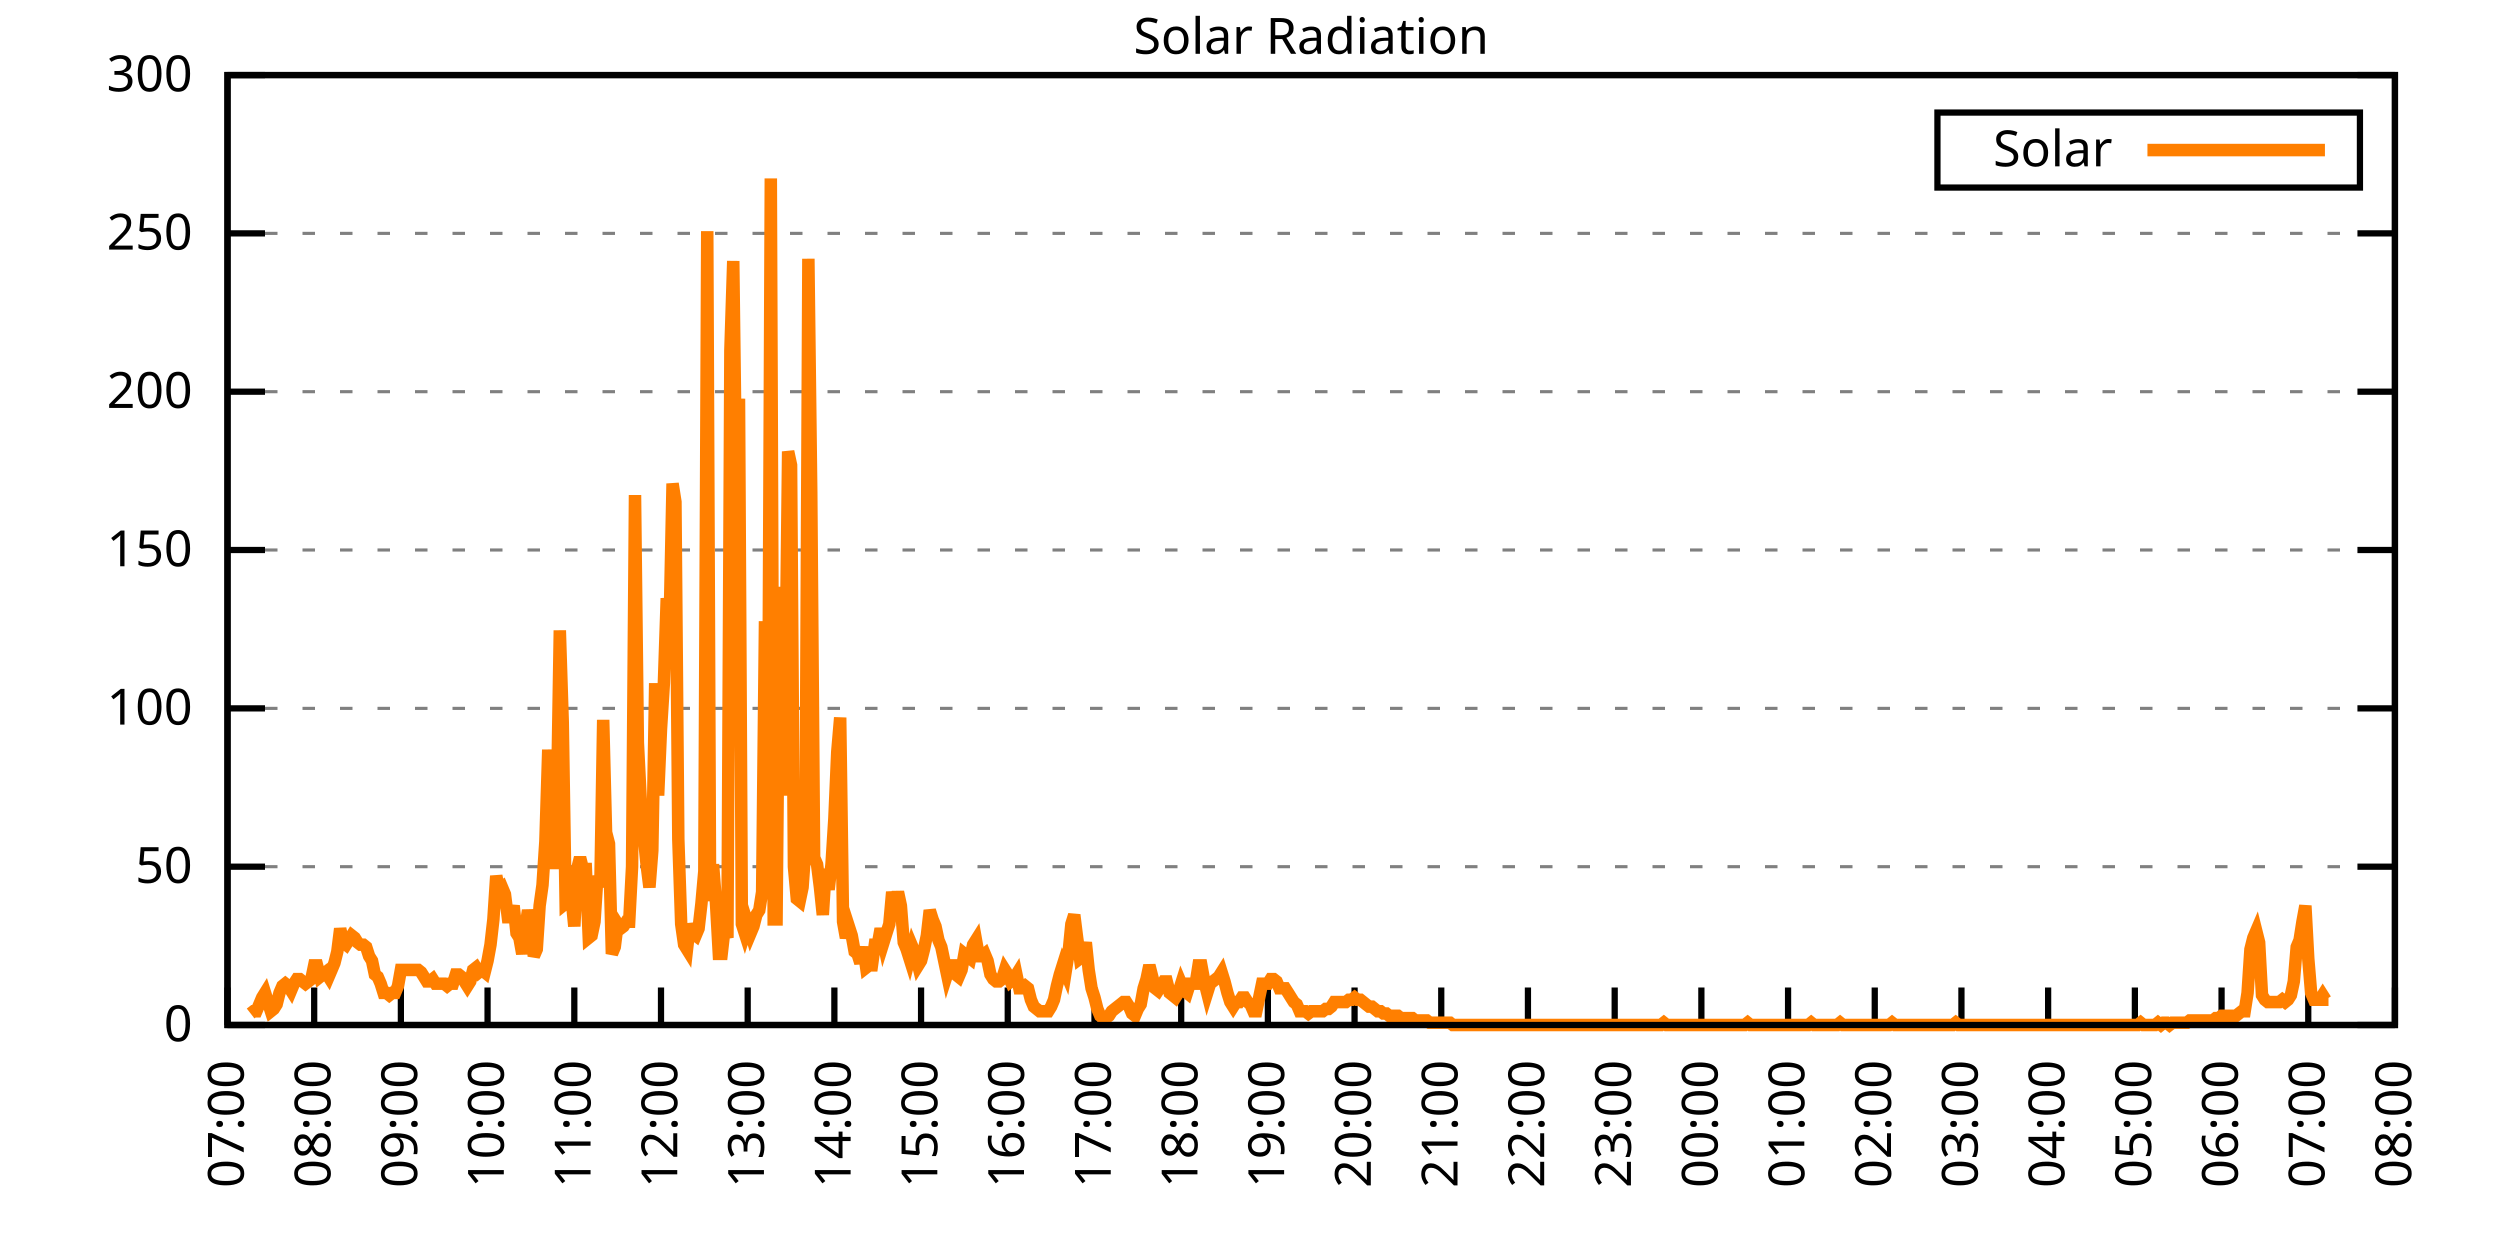
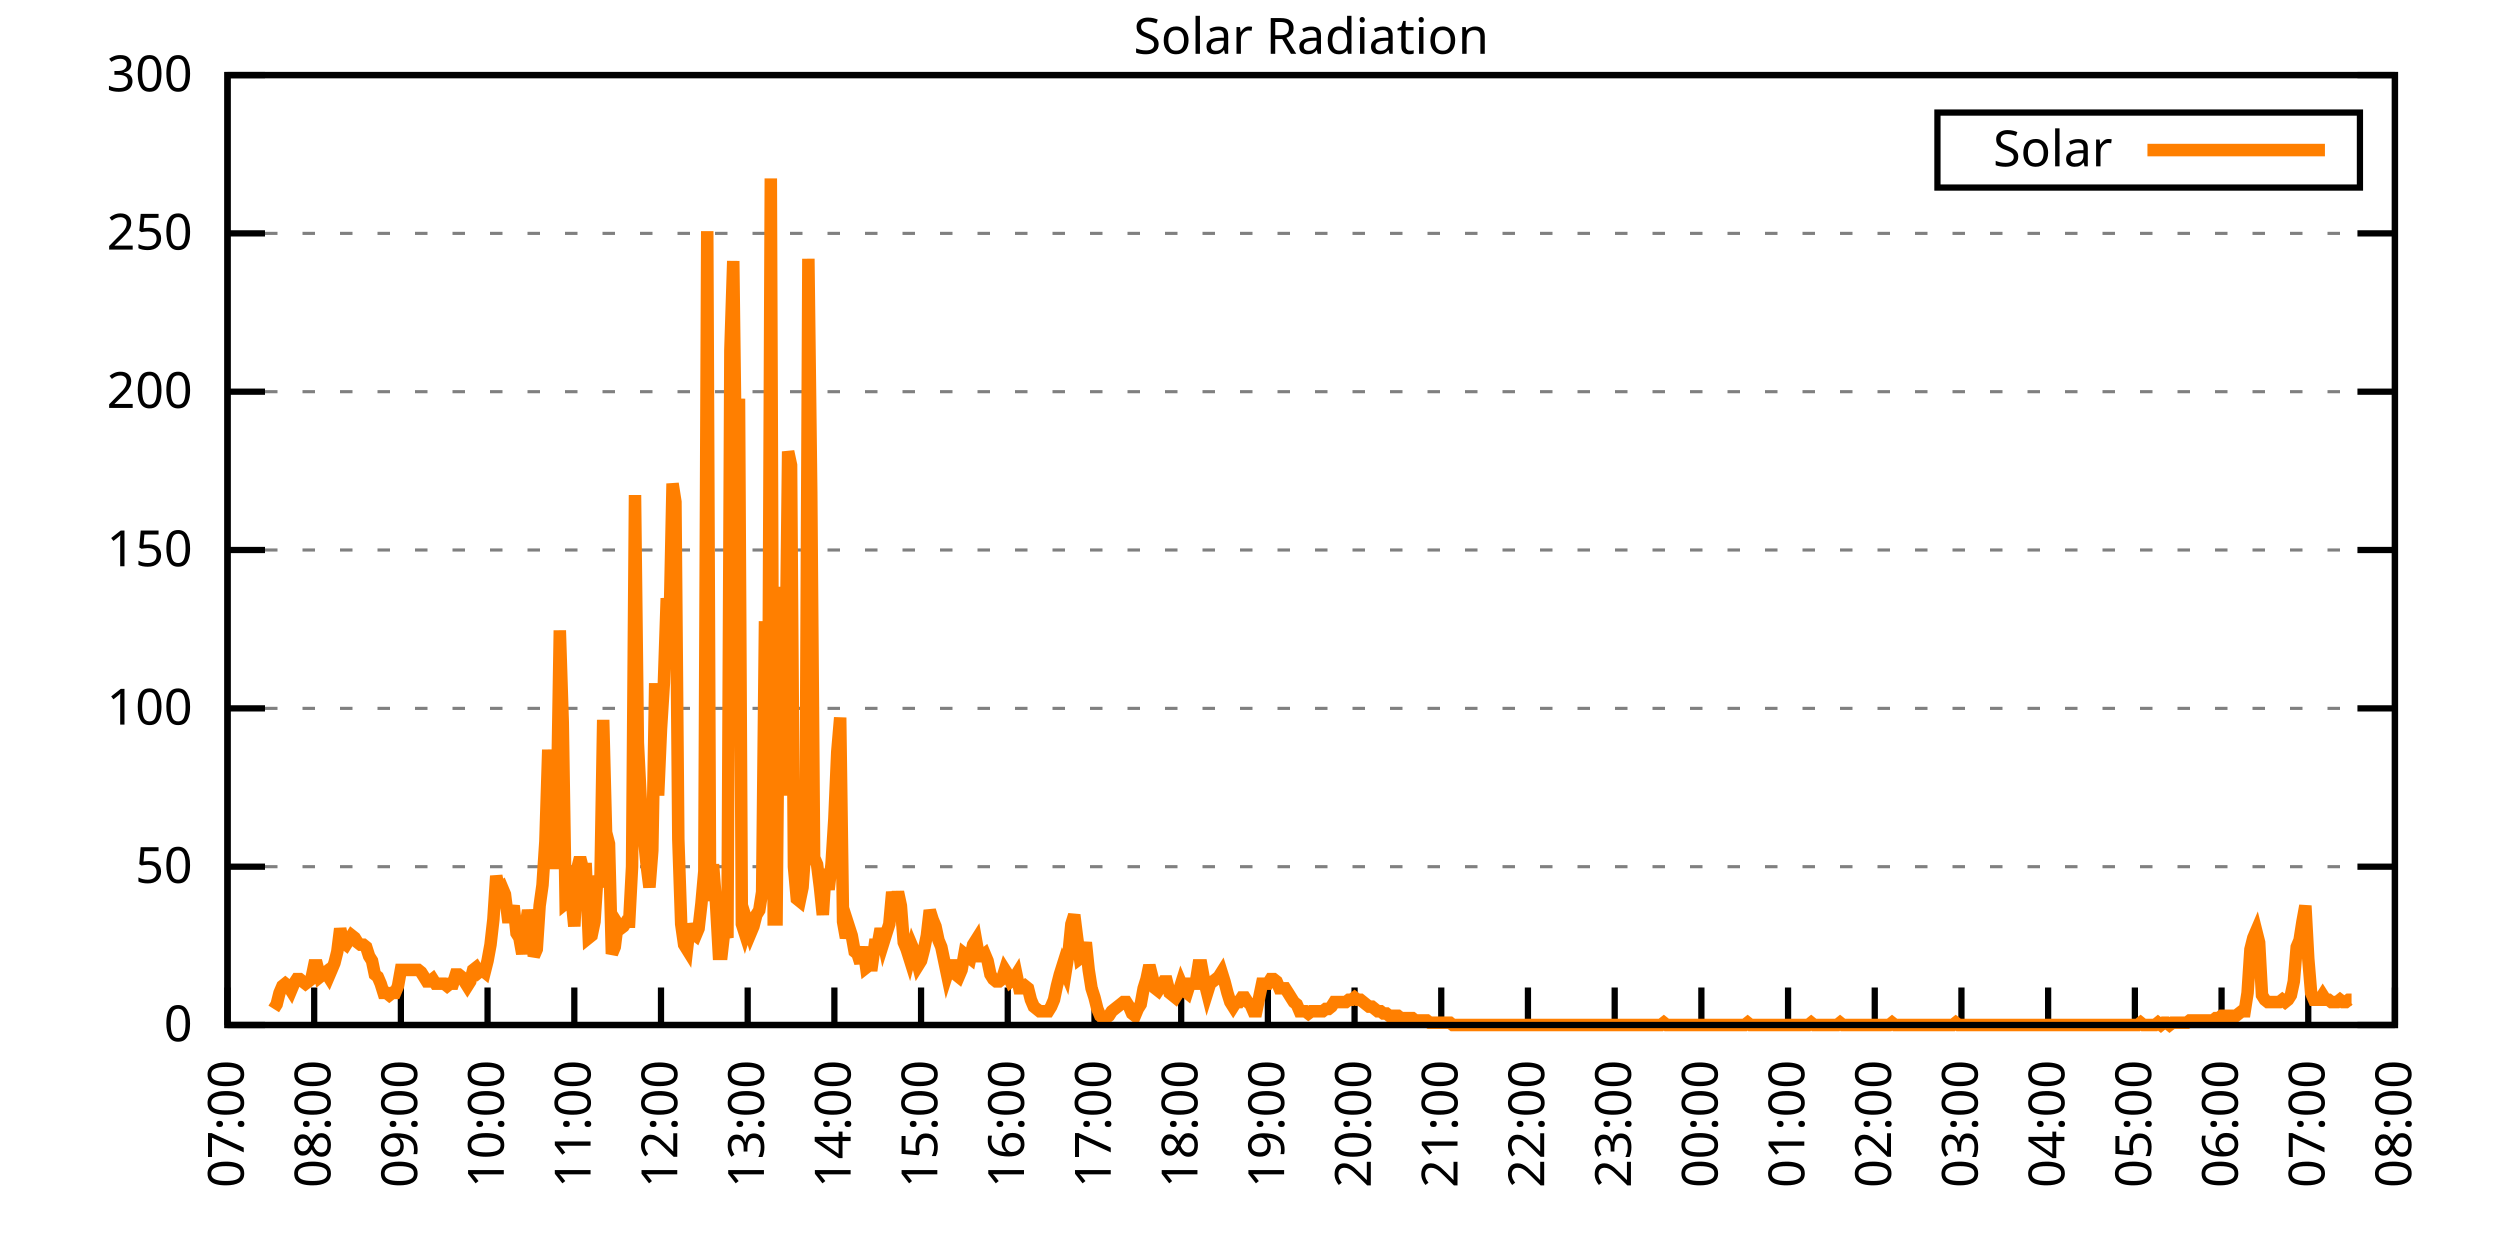
<svg xmlns="http://www.w3.org/2000/svg" xmlns:xlink="http://www.w3.org/1999/xlink" width="400" height="200" viewBox="0 0 400 200">
  <g id="gnuplot_canvas">
    <rect x="0" y="0" width="400" height="200" fill="none" />
    <defs>
      <circle id="gpDot" r="0.5" stroke-width="0.5" stroke="currentColor" />
      <path id="gpPt0" stroke-width="0.333" stroke="currentColor" d="M-1,0 h2 M0,-1 v2" />
      <path id="gpPt1" stroke-width="0.333" stroke="currentColor" d="M-1,-1 L1,1 M1,-1 L-1,1" />
      <path id="gpPt2" stroke-width="0.333" stroke="currentColor" d="M-1,0 L1,0 M0,-1 L0,1 M-1,-1 L1,1 M-1,1 L1,-1" />
      <rect id="gpPt3" stroke-width="0.333" stroke="currentColor" x="-1" y="-1" width="2" height="2" />
      <rect id="gpPt4" stroke-width="0.333" stroke="currentColor" fill="currentColor" x="-1" y="-1" width="2" height="2" />
      <circle id="gpPt5" stroke-width="0.333" stroke="currentColor" cx="0" cy="0" r="1" />
      <use xlink:href="#gpPt5" id="gpPt6" fill="currentColor" stroke="none" />
      <path id="gpPt7" stroke-width="0.333" stroke="currentColor" d="M0,-1.33 L-1.33,0.67 L1.33,0.67 z" />
      <use xlink:href="#gpPt7" id="gpPt8" fill="currentColor" stroke="none" />
      <use xlink:href="#gpPt7" id="gpPt9" stroke="currentColor" transform="rotate(180)" />
      <use xlink:href="#gpPt9" id="gpPt10" fill="currentColor" stroke="none" />
      <use xlink:href="#gpPt3" id="gpPt11" stroke="currentColor" transform="rotate(45)" />
      <use xlink:href="#gpPt11" id="gpPt12" fill="currentColor" stroke="none" />
      <path id="gpPt13" stroke-width="0.333" stroke="currentColor" d="M0,1.330 L1.265,0.411 L0.782,-1.067 L-0.782,-1.076 L-1.265,0.411 z" />
      <use xlink:href="#gpPt13" id="gpPt14" fill="currentColor" stroke="none" />
      <filter id="textbox" filterUnits="objectBoundingBox" x="0" y="0" height="1" width="1">
        <feFlood flood-color="white" flood-opacity="1" result="bgnd" />
        <feComposite in="SourceGraphic" in2="bgnd" operator="atop" />
      </filter>
      <filter id="greybox" filterUnits="objectBoundingBox" x="0" y="0" height="1" width="1">
        <feFlood flood-color="lightgrey" flood-opacity="1" result="grey" />
        <feComposite in="SourceGraphic" in2="grey" operator="atop" />
      </filter>
    </defs>
    <g fill="none" color="white" stroke="currentColor" stroke-width="1.00" stroke-linecap="butt" stroke-linejoin="miter">
</g>
    <g fill="none" color="black" stroke="currentColor" stroke-width="1.00" stroke-linecap="butt" stroke-linejoin="miter">
      <g stroke="none" shape-rendering="crispEdges">
        <polygon fill="rgb(255, 255, 255)" points="36.40,164.00 383.18,164.00 383.18,12.02 36.40,12.02 " />
      </g>
    </g>
    <g fill="none" color="black" stroke="currentColor" stroke-width="1.00" stroke-linecap="butt" stroke-linejoin="miter">
</g>
    <g fill="none" color="black" stroke="black" stroke-width="0.50" stroke-linecap="butt" stroke-linejoin="miter">
</g>
    <g fill="none" color="gray" stroke="currentColor" stroke-width="0.50" stroke-linecap="butt" stroke-linejoin="miter">
      <path stroke="gray" stroke-dasharray="2,4" class="gridline" d="M36.40,164.00 L383.19,164.00  " />
    </g>
    <g fill="none" color="gray" stroke="gray" stroke-width="1.00" stroke-linecap="butt" stroke-linejoin="miter">
</g>
    <g fill="none" color="black" stroke="currentColor" stroke-width="1.00" stroke-linecap="butt" stroke-linejoin="miter">
      <path stroke="black" d="M36.40,164.00 L42.40,164.00 M383.19,164.00 L377.19,164.00  " />
      <g transform="translate(30.80,166.60)" stroke="none" fill="black" font-family="Sans" font-size="8.00" text-anchor="end">
        <text>
          <tspan font-family="Sans"> 0</tspan>
        </text>
      </g>
    </g>
    <g fill="none" color="black" stroke="currentColor" stroke-width="1.00" stroke-linecap="butt" stroke-linejoin="miter">
</g>
    <g fill="none" color="black" stroke="black" stroke-width="0.50" stroke-linecap="butt" stroke-linejoin="miter">
</g>
    <g fill="none" color="gray" stroke="currentColor" stroke-width="0.50" stroke-linecap="butt" stroke-linejoin="miter">
      <path stroke="gray" stroke-dasharray="2,4" class="gridline" d="M36.40,138.67 L383.19,138.67  " />
    </g>
    <g fill="none" color="gray" stroke="gray" stroke-width="1.00" stroke-linecap="butt" stroke-linejoin="miter">
</g>
    <g fill="none" color="black" stroke="currentColor" stroke-width="1.00" stroke-linecap="butt" stroke-linejoin="miter">
      <path stroke="black" d="M36.40,138.67 L42.40,138.67 M383.19,138.67 L377.19,138.67  " />
      <g transform="translate(30.80,141.27)" stroke="none" fill="black" font-family="Sans" font-size="8.00" text-anchor="end">
        <text>
          <tspan font-family="Sans"> 50</tspan>
        </text>
      </g>
    </g>
    <g fill="none" color="black" stroke="currentColor" stroke-width="1.00" stroke-linecap="butt" stroke-linejoin="miter">
</g>
    <g fill="none" color="black" stroke="black" stroke-width="0.50" stroke-linecap="butt" stroke-linejoin="miter">
</g>
    <g fill="none" color="gray" stroke="currentColor" stroke-width="0.50" stroke-linecap="butt" stroke-linejoin="miter">
      <path stroke="gray" stroke-dasharray="2,4" class="gridline" d="M36.40,113.34 L383.19,113.34  " />
    </g>
    <g fill="none" color="gray" stroke="gray" stroke-width="1.00" stroke-linecap="butt" stroke-linejoin="miter">
</g>
    <g fill="none" color="black" stroke="currentColor" stroke-width="1.00" stroke-linecap="butt" stroke-linejoin="miter">
      <path stroke="black" d="M36.40,113.34 L42.40,113.34 M383.19,113.34 L377.19,113.34  " />
      <g transform="translate(30.80,115.94)" stroke="none" fill="black" font-family="Sans" font-size="8.00" text-anchor="end">
        <text>
          <tspan font-family="Sans"> 100</tspan>
        </text>
      </g>
    </g>
    <g fill="none" color="black" stroke="currentColor" stroke-width="1.00" stroke-linecap="butt" stroke-linejoin="miter">
</g>
    <g fill="none" color="black" stroke="black" stroke-width="0.50" stroke-linecap="butt" stroke-linejoin="miter">
</g>
    <g fill="none" color="gray" stroke="currentColor" stroke-width="0.50" stroke-linecap="butt" stroke-linejoin="miter">
      <path stroke="gray" stroke-dasharray="2,4" class="gridline" d="M36.40,88.00 L383.19,88.00  " />
    </g>
    <g fill="none" color="gray" stroke="gray" stroke-width="1.00" stroke-linecap="butt" stroke-linejoin="miter">
</g>
    <g fill="none" color="black" stroke="currentColor" stroke-width="1.00" stroke-linecap="butt" stroke-linejoin="miter">
      <path stroke="black" d="M36.40,88.00 L42.40,88.00 M383.19,88.00 L377.19,88.00  " />
      <g transform="translate(30.80,90.60)" stroke="none" fill="black" font-family="Sans" font-size="8.00" text-anchor="end">
        <text>
          <tspan font-family="Sans"> 150</tspan>
        </text>
      </g>
    </g>
    <g fill="none" color="black" stroke="currentColor" stroke-width="1.00" stroke-linecap="butt" stroke-linejoin="miter">
</g>
    <g fill="none" color="black" stroke="black" stroke-width="0.50" stroke-linecap="butt" stroke-linejoin="miter">
</g>
    <g fill="none" color="gray" stroke="currentColor" stroke-width="0.50" stroke-linecap="butt" stroke-linejoin="miter">
      <path stroke="gray" stroke-dasharray="2,4" class="gridline" d="M36.40,62.67 L383.19,62.67  " />
    </g>
    <g fill="none" color="gray" stroke="gray" stroke-width="1.00" stroke-linecap="butt" stroke-linejoin="miter">
</g>
    <g fill="none" color="black" stroke="currentColor" stroke-width="1.00" stroke-linecap="butt" stroke-linejoin="miter">
      <path stroke="black" d="M36.40,62.67 L42.40,62.67 M383.19,62.67 L377.19,62.67  " />
      <g transform="translate(30.80,65.27)" stroke="none" fill="black" font-family="Sans" font-size="8.00" text-anchor="end">
        <text>
          <tspan font-family="Sans"> 200</tspan>
        </text>
      </g>
    </g>
    <g fill="none" color="black" stroke="currentColor" stroke-width="1.00" stroke-linecap="butt" stroke-linejoin="miter">
</g>
    <g fill="none" color="black" stroke="black" stroke-width="0.50" stroke-linecap="butt" stroke-linejoin="miter">
</g>
    <g fill="none" color="gray" stroke="currentColor" stroke-width="0.50" stroke-linecap="butt" stroke-linejoin="miter">
      <path stroke="gray" stroke-dasharray="2,4" class="gridline" d="M36.40,37.34 L383.19,37.34  " />
    </g>
    <g fill="none" color="gray" stroke="gray" stroke-width="1.00" stroke-linecap="butt" stroke-linejoin="miter">
</g>
    <g fill="none" color="black" stroke="currentColor" stroke-width="1.00" stroke-linecap="butt" stroke-linejoin="miter">
      <path stroke="black" d="M36.40,37.34 L42.40,37.34 M383.19,37.34 L377.19,37.34  " />
      <g transform="translate(30.80,39.94)" stroke="none" fill="black" font-family="Sans" font-size="8.00" text-anchor="end">
        <text>
          <tspan font-family="Sans"> 250</tspan>
        </text>
      </g>
    </g>
    <g fill="none" color="black" stroke="currentColor" stroke-width="1.00" stroke-linecap="butt" stroke-linejoin="miter">
</g>
    <g fill="none" color="black" stroke="black" stroke-width="0.50" stroke-linecap="butt" stroke-linejoin="miter">
</g>
    <g fill="none" color="gray" stroke="currentColor" stroke-width="0.50" stroke-linecap="butt" stroke-linejoin="miter">
      <path stroke="gray" stroke-dasharray="2,4" class="gridline" d="M36.40,12.01 L383.19,12.01  " />
    </g>
    <g fill="none" color="gray" stroke="gray" stroke-width="1.00" stroke-linecap="butt" stroke-linejoin="miter">
</g>
    <g fill="none" color="black" stroke="currentColor" stroke-width="1.00" stroke-linecap="butt" stroke-linejoin="miter">
      <path stroke="black" d="M36.40,12.01 L42.40,12.01 M383.19,12.01 L377.19,12.01  " />
      <g transform="translate(30.80,14.61)" stroke="none" fill="black" font-family="Sans" font-size="8.00" text-anchor="end">
        <text>
          <tspan font-family="Sans"> 300</tspan>
        </text>
      </g>
    </g>
    <g fill="none" color="black" stroke="currentColor" stroke-width="1.00" stroke-linecap="butt" stroke-linejoin="miter">
      <path stroke="black" d="M36.40,164.00 L36.40,158.00  " />
      <g transform="translate(39.00,169.60) rotate(270.00)" stroke="none" fill="black" font-family="Sans" font-size="8.00" text-anchor="end">
        <text>
          <tspan font-family="Sans">07:00</tspan>
        </text>
      </g>
    </g>
    <g fill="none" color="black" stroke="currentColor" stroke-width="1.00" stroke-linecap="butt" stroke-linejoin="miter">
      <path stroke="black" d="M50.27,164.00 L50.27,158.00  " />
      <g transform="translate(52.87,169.60) rotate(270.00)" stroke="none" fill="black" font-family="Sans" font-size="8.00" text-anchor="end">
        <text>
          <tspan font-family="Sans">08:00</tspan>
        </text>
      </g>
    </g>
    <g fill="none" color="black" stroke="currentColor" stroke-width="1.00" stroke-linecap="butt" stroke-linejoin="miter">
      <path stroke="black" d="M64.14,164.00 L64.14,158.00  " />
      <g transform="translate(66.74,169.60) rotate(270.00)" stroke="none" fill="black" font-family="Sans" font-size="8.00" text-anchor="end">
        <text>
          <tspan font-family="Sans">09:00</tspan>
        </text>
      </g>
    </g>
    <g fill="none" color="black" stroke="currentColor" stroke-width="1.00" stroke-linecap="butt" stroke-linejoin="miter">
      <path stroke="black" d="M78.01,164.00 L78.01,158.00  " />
      <g transform="translate(80.61,169.60) rotate(270.00)" stroke="none" fill="black" font-family="Sans" font-size="8.00" text-anchor="end">
        <text>
          <tspan font-family="Sans">10:00</tspan>
        </text>
      </g>
    </g>
    <g fill="none" color="black" stroke="currentColor" stroke-width="1.00" stroke-linecap="butt" stroke-linejoin="miter">
      <path stroke="black" d="M91.89,164.00 L91.89,158.00  " />
      <g transform="translate(94.49,169.60) rotate(270.00)" stroke="none" fill="black" font-family="Sans" font-size="8.00" text-anchor="end">
        <text>
          <tspan font-family="Sans">11:00</tspan>
        </text>
      </g>
    </g>
    <g fill="none" color="black" stroke="currentColor" stroke-width="1.00" stroke-linecap="butt" stroke-linejoin="miter">
      <path stroke="black" d="M105.76,164.00 L105.76,158.00  " />
      <g transform="translate(108.36,169.60) rotate(270.00)" stroke="none" fill="black" font-family="Sans" font-size="8.00" text-anchor="end">
        <text>
          <tspan font-family="Sans">12:00</tspan>
        </text>
      </g>
    </g>
    <g fill="none" color="black" stroke="currentColor" stroke-width="1.00" stroke-linecap="butt" stroke-linejoin="miter">
      <path stroke="black" d="M119.63,164.00 L119.63,158.00  " />
      <g transform="translate(122.23,169.60) rotate(270.00)" stroke="none" fill="black" font-family="Sans" font-size="8.00" text-anchor="end">
        <text>
          <tspan font-family="Sans">13:00</tspan>
        </text>
      </g>
    </g>
    <g fill="none" color="black" stroke="currentColor" stroke-width="1.00" stroke-linecap="butt" stroke-linejoin="miter">
      <path stroke="black" d="M133.50,164.00 L133.50,158.00  " />
      <g transform="translate(136.10,169.60) rotate(270.00)" stroke="none" fill="black" font-family="Sans" font-size="8.00" text-anchor="end">
        <text>
          <tspan font-family="Sans">14:00</tspan>
        </text>
      </g>
    </g>
    <g fill="none" color="black" stroke="currentColor" stroke-width="1.00" stroke-linecap="butt" stroke-linejoin="miter">
      <path stroke="black" d="M147.37,164.00 L147.37,158.00  " />
      <g transform="translate(149.97,169.60) rotate(270.00)" stroke="none" fill="black" font-family="Sans" font-size="8.00" text-anchor="end">
        <text>
          <tspan font-family="Sans">15:00</tspan>
        </text>
      </g>
    </g>
    <g fill="none" color="black" stroke="currentColor" stroke-width="1.00" stroke-linecap="butt" stroke-linejoin="miter">
      <path stroke="black" d="M161.24,164.00 L161.24,158.00  " />
      <g transform="translate(163.84,169.60) rotate(270.00)" stroke="none" fill="black" font-family="Sans" font-size="8.00" text-anchor="end">
        <text>
          <tspan font-family="Sans">16:00</tspan>
        </text>
      </g>
    </g>
    <g fill="none" color="black" stroke="currentColor" stroke-width="1.00" stroke-linecap="butt" stroke-linejoin="miter">
      <path stroke="black" d="M175.12,164.00 L175.12,158.00  " />
      <g transform="translate(177.72,169.60) rotate(270.00)" stroke="none" fill="black" font-family="Sans" font-size="8.00" text-anchor="end">
        <text>
          <tspan font-family="Sans">17:00</tspan>
        </text>
      </g>
    </g>
    <g fill="none" color="black" stroke="currentColor" stroke-width="1.00" stroke-linecap="butt" stroke-linejoin="miter">
      <path stroke="black" d="M188.99,164.00 L188.99,158.00  " />
      <g transform="translate(191.59,169.60) rotate(270.00)" stroke="none" fill="black" font-family="Sans" font-size="8.00" text-anchor="end">
        <text>
          <tspan font-family="Sans">18:00</tspan>
        </text>
      </g>
    </g>
    <g fill="none" color="black" stroke="currentColor" stroke-width="1.00" stroke-linecap="butt" stroke-linejoin="miter">
      <path stroke="black" d="M202.86,164.00 L202.86,158.00  " />
      <g transform="translate(205.46,169.60) rotate(270.00)" stroke="none" fill="black" font-family="Sans" font-size="8.00" text-anchor="end">
        <text>
          <tspan font-family="Sans">19:00</tspan>
        </text>
      </g>
    </g>
    <g fill="none" color="black" stroke="currentColor" stroke-width="1.00" stroke-linecap="butt" stroke-linejoin="miter">
      <path stroke="black" d="M216.73,164.00 L216.73,158.00  " />
      <g transform="translate(219.33,169.60) rotate(270.00)" stroke="none" fill="black" font-family="Sans" font-size="8.00" text-anchor="end">
        <text>
          <tspan font-family="Sans">20:00</tspan>
        </text>
      </g>
    </g>
    <g fill="none" color="black" stroke="currentColor" stroke-width="1.00" stroke-linecap="butt" stroke-linejoin="miter">
      <path stroke="black" d="M230.60,164.00 L230.60,158.00  " />
      <g transform="translate(233.20,169.60) rotate(270.00)" stroke="none" fill="black" font-family="Sans" font-size="8.00" text-anchor="end">
        <text>
          <tspan font-family="Sans">21:00</tspan>
        </text>
      </g>
    </g>
    <g fill="none" color="black" stroke="currentColor" stroke-width="1.00" stroke-linecap="butt" stroke-linejoin="miter">
      <path stroke="black" d="M244.47,164.00 L244.47,158.00  " />
      <g transform="translate(247.07,169.60) rotate(270.00)" stroke="none" fill="black" font-family="Sans" font-size="8.00" text-anchor="end">
        <text>
          <tspan font-family="Sans">22:00</tspan>
        </text>
      </g>
    </g>
    <g fill="none" color="black" stroke="currentColor" stroke-width="1.00" stroke-linecap="butt" stroke-linejoin="miter">
      <path stroke="black" d="M258.35,164.00 L258.35,158.00  " />
      <g transform="translate(260.95,169.60) rotate(270.00)" stroke="none" fill="black" font-family="Sans" font-size="8.00" text-anchor="end">
        <text>
          <tspan font-family="Sans">23:00</tspan>
        </text>
      </g>
    </g>
    <g fill="none" color="black" stroke="currentColor" stroke-width="1.00" stroke-linecap="butt" stroke-linejoin="miter">
      <path stroke="black" d="M272.22,164.00 L272.22,158.00  " />
      <g transform="translate(274.82,169.60) rotate(270.00)" stroke="none" fill="black" font-family="Sans" font-size="8.00" text-anchor="end">
        <text>
          <tspan font-family="Sans">00:00</tspan>
        </text>
      </g>
    </g>
    <g fill="none" color="black" stroke="currentColor" stroke-width="1.00" stroke-linecap="butt" stroke-linejoin="miter">
      <path stroke="black" d="M286.09,164.00 L286.09,158.00  " />
      <g transform="translate(288.69,169.60) rotate(270.00)" stroke="none" fill="black" font-family="Sans" font-size="8.00" text-anchor="end">
        <text>
          <tspan font-family="Sans">01:00</tspan>
        </text>
      </g>
    </g>
    <g fill="none" color="black" stroke="currentColor" stroke-width="1.00" stroke-linecap="butt" stroke-linejoin="miter">
      <path stroke="black" d="M299.96,164.00 L299.96,158.00  " />
      <g transform="translate(302.56,169.60) rotate(270.00)" stroke="none" fill="black" font-family="Sans" font-size="8.00" text-anchor="end">
        <text>
          <tspan font-family="Sans">02:00</tspan>
        </text>
      </g>
    </g>
    <g fill="none" color="black" stroke="currentColor" stroke-width="1.00" stroke-linecap="butt" stroke-linejoin="miter">
      <path stroke="black" d="M313.83,164.00 L313.83,158.00  " />
      <g transform="translate(316.43,169.60) rotate(270.00)" stroke="none" fill="black" font-family="Sans" font-size="8.00" text-anchor="end">
        <text>
          <tspan font-family="Sans">03:00</tspan>
        </text>
      </g>
    </g>
    <g fill="none" color="black" stroke="currentColor" stroke-width="1.00" stroke-linecap="butt" stroke-linejoin="miter">
      <path stroke="black" d="M327.70,164.00 L327.70,158.00  " />
      <g transform="translate(330.30,169.60) rotate(270.00)" stroke="none" fill="black" font-family="Sans" font-size="8.00" text-anchor="end">
        <text>
          <tspan font-family="Sans">04:00</tspan>
        </text>
      </g>
    </g>
    <g fill="none" color="black" stroke="currentColor" stroke-width="1.00" stroke-linecap="butt" stroke-linejoin="miter">
      <path stroke="black" d="M341.58,164.00 L341.58,158.00  " />
      <g transform="translate(344.18,169.60) rotate(270.00)" stroke="none" fill="black" font-family="Sans" font-size="8.00" text-anchor="end">
        <text>
          <tspan font-family="Sans">05:00</tspan>
        </text>
      </g>
    </g>
    <g fill="none" color="black" stroke="currentColor" stroke-width="1.00" stroke-linecap="butt" stroke-linejoin="miter">
      <path stroke="black" d="M355.45,164.00 L355.45,158.00  " />
      <g transform="translate(358.05,169.60) rotate(270.00)" stroke="none" fill="black" font-family="Sans" font-size="8.00" text-anchor="end">
        <text>
          <tspan font-family="Sans">06:00</tspan>
        </text>
      </g>
    </g>
    <g fill="none" color="black" stroke="currentColor" stroke-width="1.00" stroke-linecap="butt" stroke-linejoin="miter">
      <path stroke="black" d="M369.32,164.00 L369.32,158.00  " />
      <g transform="translate(371.92,169.60) rotate(270.00)" stroke="none" fill="black" font-family="Sans" font-size="8.00" text-anchor="end">
        <text>
          <tspan font-family="Sans">07:00</tspan>
        </text>
      </g>
    </g>
    <g fill="none" color="black" stroke="currentColor" stroke-width="1.00" stroke-linecap="butt" stroke-linejoin="miter">
      <path stroke="black" d="M383.19,164.00 L383.19,158.00  " />
      <g transform="translate(385.79,169.60) rotate(270.00)" stroke="none" fill="black" font-family="Sans" font-size="8.00" text-anchor="end">
        <text>
          <tspan font-family="Sans">08:00</tspan>
        </text>
      </g>
    </g>
    <g fill="none" color="black" stroke="currentColor" stroke-width="1.00" stroke-linecap="butt" stroke-linejoin="miter">
</g>
    <g fill="none" color="black" stroke="currentColor" stroke-width="1.00" stroke-linecap="butt" stroke-linejoin="miter">
      <path stroke="black" d="M36.40,12.01 L36.40,164.00 L383.19,164.00 L383.19,12.01 L36.40,12.01 Z  " />
    </g>
    <g fill="none" color="black" stroke="currentColor" stroke-width="1.00" stroke-linecap="butt" stroke-linejoin="miter">
</g>
    <g fill="none" color="black" stroke="currentColor" stroke-width="1.00" stroke-linecap="butt" stroke-linejoin="miter">
      <path stroke="black" d="M309.99,30.01 L309.99,18.01 L377.59,18.01 L377.59,30.01 L309.99,30.01 Z  " />
    </g>
    <g id="Solar_Radiation_plot_1">
      <g fill="none" color="white" stroke="black" stroke-width="2.00" stroke-linecap="butt" stroke-linejoin="miter">
</g>
      <g fill="none" color="black" stroke="currentColor" stroke-width="2.00" stroke-linecap="butt" stroke-linejoin="miter">
        <g transform="translate(337.99,26.61)" stroke="none" fill="black" font-family="Sans" font-size="8.00" text-anchor="end">
          <text>
            <tspan font-family="Sans">Solar</tspan>
          </text>
        </g>
      </g>
      <g fill="none" color="black" stroke="currentColor" stroke-width="2.00" stroke-linecap="butt" stroke-linejoin="miter">
-         <path stroke="rgb(255, 127,   0)" d="M343.59,24.01 L371.99,24.01 M40.10,162.16 L40.56,161.80 L41.02,161.80 L41.49,160.70 L41.95,159.60 L42.41,158.86   L42.87,160.33 L43.34,161.80 L43.80,161.43 L44.26,160.70 L44.72,158.86 L45.19,157.76 L45.65,157.39 L46.11,157.76   L46.57,158.49 L47.03,157.39 L47.50,156.66 L47.96,156.66 L48.42,157.03 L48.88,157.39 L49.35,157.03 L49.81,156.66   L50.27,154.46 L50.73,154.46 L51.20,156.29 L51.66,155.92 L52.12,155.56 L52.58,156.29 L53.05,155.19 L53.51,154.09   L53.97,152.25 L54.43,148.58 L54.90,150.79 L55.36,151.15 L55.82,150.42 L56.28,149.68 L56.75,150.05 L57.21,150.79   L57.67,151.15 L58.13,151.15 L58.59,151.52 L59.06,152.99 L59.52,153.72 L59.98,155.92 L60.44,156.29 L60.91,157.39   L61.37,158.86 L61.83,158.86 L62.29,159.23 L62.76,158.86 L63.22,158.86 L63.68,157.76 L64.14,155.19 L64.61,155.19   L65.07,155.19 L65.53,155.19 L65.99,155.19 L66.46,155.19 L66.92,155.19 L67.38,155.56 L67.84,156.29 L68.30,157.03   L68.77,157.03 L69.23,156.66 L69.69,157.39 L70.15,157.39 L70.62,157.39 L71.08,157.39 L71.54,157.76 L72.00,157.39   L72.47,157.39 L72.93,155.92 L73.39,155.92 L73.85,156.29 L74.32,157.03 L74.78,157.76 L75.24,157.03 L75.70,155.19   L76.17,154.82 L76.63,155.56 L77.09,155.19 L77.55,155.56 L78.01,153.72 L78.48,151.15 L78.94,147.11 L79.40,140.14   L79.86,142.34 L80.33,141.98 L80.79,143.08 L81.25,146.75 L81.71,146.75 L82.18,144.91 L82.64,149.32 L83.10,150.05   L83.56,152.62 L84.03,148.58 L84.49,145.65 L84.95,147.85 L85.41,152.99 L85.88,151.89 L86.34,144.91 L86.80,141.61   L87.26,134.63 L87.72,119.95 L88.19,129.13 L88.65,139.04 L89.11,128.76 L89.57,100.86 L90.04,115.55 L90.50,144.55   L90.96,144.18 L91.42,143.44 L91.89,148.22 L92.35,139.04 L92.81,137.20 L93.27,139.04 L93.74,139.04 L94.20,150.05   L94.66,149.68 L95.12,147.48 L95.59,140.14 L96.05,141.98 L96.51,115.18 L96.97,133.17 L97.44,135.00 L97.90,152.62   L98.36,151.52 L98.82,147.85 L99.28,148.58 L99.75,148.22 L100.21,147.48 L100.67,147.48 L101.13,138.67 L101.60,79.21   L102.06,118.85 L102.52,128.03 L102.98,133.53 L103.45,138.30 L103.91,141.98 L104.37,136.10 L104.83,109.31 L105.30,127.29   L105.76,116.65 L106.22,109.31 L106.68,95.72 L107.15,99.39 L107.61,77.37 L108.07,80.31 L108.53,134.27 L108.99,147.85   L109.46,151.15 L109.92,151.89 L110.38,147.85 L110.84,149.32 L111.31,149.68 L111.77,148.58 L112.23,144.55 L112.69,139.41   L113.16,36.99 L113.62,144.18 L114.08,138.30 L114.54,144.18 L115.01,152.62 L115.47,152.62 L115.93,148.58 L116.39,150.05   L116.86,56.08 L117.32,41.76 L117.78,77.74 L118.24,63.79 L118.70,147.85 L119.17,149.32 L119.63,147.85 L120.09,149.32   L120.55,148.22 L121.02,146.38 L121.48,145.65 L121.94,142.71 L122.40,99.39 L122.87,130.96 L123.33,28.55 L123.79,147.11   L124.25,147.11 L124.72,93.89 L125.18,127.29 L125.64,112.24 L126.10,72.23 L126.57,74.43 L127.03,138.67 L127.49,143.81   L127.95,144.18 L128.41,141.98 L128.88,135.37 L129.34,41.40 L129.80,78.84 L130.26,137.20 L130.73,138.30 L131.19,141.98   L131.65,146.38 L132.11,139.04 L132.58,142.34 L133.04,138.30 L133.50,130.96 L133.96,120.32 L134.43,114.81 L134.89,147.48   L135.35,150.05 L135.81,148.22 L136.28,149.68 L136.74,152.25 L137.20,152.62 L137.66,154.09 L138.13,151.52 L138.59,154.82   L139.05,154.46 L139.51,154.46 L139.97,151.15 L140.44,151.15 L140.90,148.58 L141.36,150.79 L141.82,149.32 L142.29,147.85   L142.75,142.71 L143.21,145.28 L143.67,142.71 L144.14,144.91 L144.60,150.79 L145.06,151.89 L145.52,153.35 L145.99,151.52   L146.45,152.62 L146.91,154.46 L147.37,153.72 L147.84,151.89 L148.30,149.68 L148.76,145.65 L149.22,147.11 L149.68,148.22   L150.15,150.42 L150.61,151.52 L151.07,153.72 L151.53,155.92 L152.00,154.46 L152.46,154.46 L152.92,155.92 L153.38,156.29   L153.85,155.19 L154.31,152.62 L154.77,152.99 L155.23,153.35 L155.70,151.15 L156.16,150.42 L156.62,152.99 L157.08,152.99   L157.55,152.62 L158.01,153.72 L158.47,155.92 L158.93,156.66 L159.39,157.03 L159.86,157.03 L160.32,156.66 L160.78,155.19   L161.24,155.92 L161.71,157.03 L162.17,156.66 L162.63,155.92 L163.09,158.13 L163.56,158.13 L164.02,157.76 L164.48,158.13   L164.94,159.96 L165.41,161.06 L165.87,161.43 L166.33,161.80 L166.79,161.80 L167.26,161.80 L167.72,161.80 L168.18,161.06   L168.64,159.96 L169.10,157.76 L169.57,155.92 L170.03,154.46 L170.49,155.56 L170.95,152.62 L171.42,147.85 L171.88,146.38   L172.34,150.05 L172.80,153.35 L173.27,152.99 L173.73,150.79 L174.19,155.19 L174.65,158.13 L175.12,159.60 L175.58,161.43   L176.04,162.53 L176.50,162.90 L176.97,162.90 L177.43,162.53 L177.89,161.80 L178.35,161.43 L178.82,161.06 L179.28,160.70   L179.74,160.33 L180.20,160.33 L180.66,161.06 L181.13,162.16 L181.59,162.53 L182.05,161.43 L182.51,160.70 L182.98,158.13   L183.44,156.66 L183.90,154.46 L184.36,156.29 L184.83,158.13 L185.29,158.49 L185.75,157.76 L186.21,157.03 L186.68,157.03   L187.14,158.86 L187.60,159.23 L188.06,159.60 L188.53,158.86 L188.99,157.39 L189.45,158.49 L189.91,158.86 L190.37,157.39   L190.84,157.39 L191.30,157.39 L191.76,154.46 L192.22,154.46 L192.69,157.03 L193.15,158.86 L193.61,157.39 L194.07,157.03   L194.54,156.66 L195.00,156.29 L195.46,155.56 L195.92,157.03 L196.39,158.86 L196.85,160.33 L197.31,161.06 L197.77,160.33   L198.24,160.33 L198.70,159.60 L199.16,159.60 L199.62,160.33 L200.08,160.70 L200.55,161.80 L201.01,161.80 L201.47,159.60   L201.93,157.39 L202.40,157.39 L202.86,157.39 L203.32,156.66 L203.78,156.66 L204.25,157.03 L204.71,158.13 L205.17,158.13   L205.63,158.13 L206.10,158.86 L206.56,159.60 L207.02,160.33 L207.48,160.70 L207.95,161.80 L208.41,161.80 L208.87,161.80   L209.33,162.16 L209.80,161.80 L210.26,161.80 L210.72,161.80 L211.18,161.80 L211.64,161.80 L212.11,161.43 L212.57,161.43   L213.03,161.06 L213.49,160.33 L213.96,160.33 L214.42,160.33 L214.88,160.33 L215.34,160.33 L215.81,159.96 L216.27,159.96   L216.73,159.60 L217.19,159.96 L217.66,159.96 L218.12,160.33 L218.58,160.70 L219.04,161.06 L219.51,161.06 L219.97,161.43   L220.43,161.80 L220.89,161.80 L221.35,162.16 L221.82,162.16 L222.28,162.53 L222.74,162.53 L223.20,162.53 L223.67,162.53   L224.13,162.90 L224.59,162.90 L225.05,162.90 L225.52,162.90 L225.98,162.90 L226.44,163.27 L226.90,163.27 L227.37,163.27   L227.83,163.27 L228.29,163.27 L228.75,163.63 L229.22,163.63 L229.68,163.63 L230.14,163.63 L230.60,163.63 L231.06,163.63   L231.53,163.63 L231.99,163.63 L232.45,164.00 L232.91,164.00 L233.38,164.00 L233.84,164.00 L234.30,164.00 L234.76,164.00   L235.23,164.00 L235.69,164.00 L236.15,164.00 L236.61,164.00 L237.08,164.00 L237.54,164.00 L238.00,164.00 L238.46,164.00   L238.93,164.00 L239.39,164.00 L239.85,164.00 L240.31,164.00 L240.77,164.00 L241.24,164.00 L241.70,164.00 L242.16,164.00   L242.62,164.00 L243.09,164.00 L243.55,164.00 L244.01,164.00 L244.47,164.00 L244.94,164.00 L245.40,164.00 L245.86,164.00   L246.32,164.00 L246.79,164.00 L247.25,164.00 L247.71,164.00 L248.17,164.00 L248.64,164.00 L249.10,164.00 L249.56,164.00   L250.02,164.00 L250.49,164.00 L250.95,164.00 L251.41,164.00 L251.87,164.00 L252.33,164.00 L252.80,164.00 L253.26,164.00   L253.72,164.00 L254.18,164.00 L254.65,164.00 L255.11,164.00 L255.57,164.00 L256.03,164.00 L256.50,164.00 L256.96,164.00   L257.42,164.00 L257.88,164.00 L258.35,164.00 L258.81,164.00 L259.27,164.00 L259.73,164.00 L260.20,164.00 L260.66,164.00   L261.12,164.00 L261.58,164.00 L262.04,164.00 L262.51,164.00 L262.97,164.00 L263.43,164.00 L263.89,164.00 L264.36,164.00   L264.82,164.00 L265.28,164.00 L265.74,164.00 L266.21,163.63 L266.67,164.00 L267.13,164.00 L267.59,164.00 L268.06,164.00   L268.52,164.00 L268.98,164.00 L269.44,164.00 L269.91,164.00 L270.37,164.00 L270.83,164.00 L271.29,164.00 L271.75,164.00   L272.22,164.00 L272.68,164.00 L273.14,164.00 L273.60,164.00 L274.07,164.00 L274.53,164.00 L274.99,164.00 L275.45,164.00   L275.92,164.00 L276.38,164.00 L276.84,164.00 L277.30,164.00 L277.77,164.00 L278.23,164.00 L278.69,164.00 L279.15,164.00   L279.62,163.63 L280.08,164.00 L280.54,164.00 L281.00,164.00 L281.46,164.00 L281.93,164.00 L282.39,164.00 L282.85,164.00   L283.31,164.00 L283.78,164.00 L284.24,164.00 L284.70,164.00 L285.16,164.00 L285.63,164.00 L286.09,164.00 L286.55,164.00   L287.01,164.00 L287.48,164.00 L287.94,164.00 L288.40,164.00 L288.86,164.00 L289.33,164.00 L289.79,163.63 L290.25,164.00   L290.71,164.00 L291.18,164.00 L291.64,164.00 L292.10,164.00 L292.56,164.00 L293.02,164.00 L293.49,164.00 L293.95,164.00   L294.41,163.63 L294.87,164.00 L295.34,164.00 L295.80,164.00 L296.26,164.00 L296.72,164.00 L297.19,164.00 L297.65,164.00   L298.11,164.00 L298.57,164.00 L299.04,164.00 L299.50,164.00 L299.96,164.00 L300.42,164.00 L300.89,164.00 L301.35,164.00   L301.81,164.00 L302.27,164.00 L302.73,163.63 L303.20,164.00 L303.66,164.00 L304.12,164.00 L304.58,164.00 L305.05,164.00   L305.51,164.00 L305.97,164.00 L306.43,164.00 L306.90,164.00 L307.36,164.00 L307.82,164.00 L308.28,164.00 L308.75,164.00   L309.21,164.00 L309.67,164.00 L310.13,164.00 L310.60,164.00 L311.06,164.00 L311.52,164.00 L311.98,164.00 L312.44,164.00   L312.91,163.63 L313.37,164.00 L313.83,164.00 L314.29,164.00 L314.76,164.00 L315.22,164.00 L315.68,164.00 L316.14,164.00   L316.61,164.00 L317.07,164.00 L317.53,164.00 L317.99,164.00 L318.46,164.00 L318.92,164.00 L319.38,164.00 L319.84,164.00   L320.31,164.00 L320.77,164.00 L321.23,164.00 L321.69,164.00 L322.15,164.00 L322.62,164.00 L323.08,164.00 L323.54,164.00   L324.00,164.00 L324.47,164.00 L324.93,164.00 L325.39,164.00 L325.85,164.00 L326.32,164.00 L326.78,164.00 L327.24,164.00   L327.70,164.00 L328.17,164.00 L328.63,164.00 L329.09,164.00 L329.55,164.00 L330.02,164.00 L330.48,164.00 L330.94,164.00   L331.40,164.00 L331.87,164.00 L332.33,164.00 L332.79,164.00 L333.25,164.00 L333.71,164.00 L334.18,164.00 L334.64,164.00   L335.10,164.00 L335.56,164.00 L336.03,164.00 L336.49,164.00 L336.95,164.00 L337.41,164.00 L337.88,164.00 L338.34,164.00   L338.80,164.00 L339.26,164.00 L339.73,164.00 L340.19,164.00 L340.65,164.00 L341.11,164.00 L341.58,164.00 L342.04,164.00   L342.50,163.63 L342.96,164.00 L343.42,164.00 L343.89,164.00 L344.35,164.00 L344.81,164.00 L345.27,163.63 L345.74,164.00   L346.20,163.63 L346.66,163.63 L347.12,164.00 L347.59,163.63 L348.05,163.63 L348.51,163.63 L348.97,163.63 L349.44,163.63   L349.90,163.63 L350.36,163.27 L350.82,163.27 L351.29,163.27 L351.75,163.27 L352.21,163.27 L352.67,163.27 L353.13,163.27   L353.60,163.27 L354.06,163.27 L354.52,162.90 L354.98,162.90 L355.45,162.53 L355.91,162.53 L356.37,162.53 L356.83,162.53   L357.30,162.53 L357.76,162.53 L358.22,162.16 L358.68,161.80 L359.15,161.80 L359.61,158.86 L360.07,151.89 L360.53,150.05   L361.00,148.95 L361.46,150.79 L361.92,159.23 L362.38,159.96 L362.84,160.33 L363.31,160.33 L363.77,160.33 L364.23,160.33   L364.69,160.33 L365.16,159.96 L365.62,160.33 L366.08,159.96 L366.54,159.23 L367.01,157.03 L367.47,151.52 L367.93,150.42   L368.39,147.48 L368.86,144.91 L369.32,153.35 L369.78,158.86 L370.24,159.96 L370.71,159.96 L371.17,159.96 L371.63,159.23   L372.09,159.96 L372.56,159.96  " />
+         <path stroke="rgb(255, 127,   0)" d="M343.59,24.01 L371.99,24.01 M43.80,161.43 L44.26,160.70 L44.72,158.86 L45.19,157.76 L45.65,157.39 L46.11,157.76   L46.57,158.49 L47.03,157.39 L47.50,156.66 L47.96,156.66 L48.42,157.03 L48.88,157.39 L49.35,157.03 L49.81,156.66   L50.27,154.46 L50.73,154.46 L51.20,156.29 L51.66,155.92 L52.12,155.56 L52.58,156.29 L53.05,155.19 L53.51,154.09   L53.97,152.25 L54.43,148.58 L54.90,150.79 L55.36,151.15 L55.82,150.42 L56.28,149.68 L56.75,150.05 L57.21,150.79   L57.67,151.15 L58.13,151.15 L58.59,151.52 L59.06,152.99 L59.52,153.72 L59.98,155.92 L60.44,156.29 L60.91,157.39   L61.37,158.86 L61.83,158.86 L62.29,159.23 L62.76,158.86 L63.22,158.86 L63.68,157.76 L64.14,155.19 L64.61,155.19   L65.07,155.19 L65.53,155.19 L65.99,155.19 L66.46,155.19 L66.92,155.19 L67.38,155.56 L67.84,156.29 L68.30,157.03   L68.77,157.03 L69.23,156.66 L69.69,157.39 L70.15,157.39 L70.62,157.39 L71.08,157.39 L71.54,157.76 L72.00,157.39   L72.47,157.39 L72.93,155.92 L73.39,155.92 L73.85,156.29 L74.32,157.03 L74.78,157.76 L75.24,157.03 L75.70,155.19   L76.17,154.82 L76.63,155.56 L77.09,155.19 L77.55,155.56 L78.01,153.72 L78.48,151.15 L78.94,147.11 L79.40,140.14   L79.86,142.34 L80.33,141.98 L80.79,143.08 L81.25,146.75 L81.71,146.75 L82.18,144.91 L82.64,149.32 L83.10,150.05   L83.56,152.62 L84.03,148.58 L84.49,145.65 L84.95,147.85 L85.41,152.99 L85.88,151.89 L86.34,144.91 L86.80,141.61   L87.26,134.63 L87.72,119.95 L88.19,129.13 L88.65,139.04 L89.11,128.76 L89.57,100.86 L90.04,115.55 L90.50,144.55   L90.96,144.18 L91.42,143.44 L91.89,148.22 L92.35,139.04 L92.81,137.20 L93.27,139.04 L93.74,139.04 L94.20,150.05   L94.66,149.68 L95.12,147.48 L95.59,140.14 L96.05,141.98 L96.51,115.18 L96.97,133.17 L97.44,135.00 L97.90,152.62   L98.36,151.52 L98.82,147.85 L99.28,148.58 L99.75,148.22 L100.21,147.48 L100.67,147.48 L101.13,138.67 L101.60,79.21   L102.06,118.85 L102.52,128.03 L102.98,133.53 L103.45,138.30 L103.91,141.98 L104.37,136.10 L104.83,109.31 L105.30,127.29   L105.76,116.65 L106.22,109.31 L106.68,95.72 L107.15,99.39 L107.61,77.37 L108.07,80.31 L108.53,134.27 L108.99,147.85   L109.46,151.15 L109.92,151.89 L110.38,147.85 L110.84,149.32 L111.31,149.68 L111.77,148.58 L112.23,144.55 L112.69,139.41   L113.16,36.99 L113.62,144.18 L114.08,138.30 L114.54,144.18 L115.01,152.62 L115.47,152.62 L115.93,148.58 L116.39,150.05   L116.86,56.08 L117.32,41.76 L117.78,77.74 L118.24,63.79 L118.70,147.85 L119.17,149.32 L119.63,147.85 L120.09,149.32   L120.55,148.22 L121.02,146.38 L121.48,145.65 L121.94,142.71 L122.40,99.39 L122.87,130.96 L123.33,28.55 L123.79,147.11   L124.25,147.11 L124.72,93.89 L125.18,127.29 L125.64,112.24 L126.10,72.23 L126.57,74.43 L127.03,138.67 L127.49,143.81   L127.95,144.18 L128.41,141.98 L128.88,135.37 L129.34,41.40 L129.80,78.84 L130.26,137.20 L130.73,138.30 L131.19,141.98   L131.65,146.38 L132.11,139.04 L132.58,142.34 L133.04,138.30 L133.50,130.96 L133.96,120.32 L134.43,114.81 L134.89,147.48   L135.35,150.05 L135.81,148.22 L136.28,149.68 L136.74,152.25 L137.20,152.62 L137.66,154.09 L138.13,151.52 L138.59,154.82   L139.05,154.46 L139.51,154.46 L139.97,151.15 L140.44,151.15 L140.90,148.58 L141.36,150.79 L141.82,149.32 L142.29,147.85   L142.75,142.71 L143.21,145.28 L143.67,142.71 L144.14,144.91 L144.60,150.79 L145.06,151.89 L145.52,153.35 L145.99,151.52   L146.45,152.62 L146.91,154.46 L147.37,153.72 L147.84,151.89 L148.30,149.68 L148.76,145.65 L149.22,147.11 L149.68,148.22   L150.15,150.42 L150.61,151.52 L151.07,153.72 L151.53,155.92 L152.00,154.46 L152.46,154.46 L152.92,155.92 L153.38,156.29   L153.85,155.19 L154.31,152.62 L154.77,152.99 L155.23,153.35 L155.70,151.15 L156.16,150.42 L156.62,152.99 L157.08,152.99   L157.55,152.62 L158.01,153.72 L158.47,155.92 L158.93,156.66 L159.39,157.03 L159.86,157.03 L160.32,156.66 L160.78,155.19   L161.24,155.92 L161.71,157.03 L162.17,156.66 L162.63,155.92 L163.09,158.13 L163.56,158.13 L164.02,157.76 L164.48,158.13   L164.94,159.96 L165.41,161.06 L165.87,161.43 L166.33,161.80 L166.79,161.80 L167.26,161.80 L167.72,161.80 L168.18,161.06   L168.64,159.96 L169.10,157.76 L169.57,155.92 L170.03,154.46 L170.49,155.56 L170.95,152.62 L171.42,147.85 L171.88,146.38   L172.34,150.05 L172.80,153.35 L173.27,152.99 L173.73,150.79 L174.19,155.19 L174.65,158.13 L175.12,159.60 L175.58,161.43   L176.04,162.53 L176.50,162.90 L176.97,162.90 L177.43,162.53 L177.89,161.80 L178.35,161.43 L178.82,161.06 L179.28,160.70   L179.74,160.33 L180.20,160.33 L180.66,161.06 L181.13,162.16 L181.59,162.53 L182.05,161.43 L182.51,160.70 L182.98,158.13   L183.44,156.66 L183.90,154.46 L184.36,156.29 L184.83,158.13 L185.29,158.49 L185.75,157.76 L186.21,157.03 L186.68,157.03   L187.14,158.86 L187.60,159.23 L188.06,159.60 L188.53,158.86 L188.99,157.39 L189.45,158.49 L189.91,158.86 L190.37,157.39   L190.84,157.39 L191.30,157.39 L191.76,154.46 L192.22,154.46 L192.69,157.03 L193.15,158.86 L193.61,157.39 L194.07,157.03   L194.54,156.66 L195.00,156.29 L195.46,155.56 L195.92,157.03 L196.39,158.86 L196.85,160.33 L197.31,161.06 L197.77,160.33   L198.24,160.33 L198.70,159.60 L199.16,159.60 L199.62,160.33 L200.08,160.70 L200.55,161.80 L201.01,161.80 L201.47,159.60   L201.93,157.39 L202.40,157.39 L202.86,157.39 L203.32,156.66 L203.78,156.66 L204.25,157.03 L204.71,158.13 L205.17,158.13   L205.63,158.13 L206.10,158.86 L206.56,159.60 L207.02,160.33 L207.48,160.70 L207.95,161.80 L208.41,161.80 L208.87,161.80   L209.33,162.16 L209.80,161.80 L210.26,161.80 L210.72,161.80 L211.18,161.80 L211.64,161.80 L212.11,161.43 L212.57,161.43   L213.03,161.06 L213.49,160.33 L213.96,160.33 L214.42,160.33 L214.88,160.33 L215.34,160.33 L215.81,159.96 L216.27,159.96   L216.73,159.60 L217.19,159.96 L217.66,159.96 L218.12,160.33 L218.58,160.70 L219.04,161.06 L219.51,161.06 L219.97,161.43   L220.43,161.80 L220.89,161.80 L221.35,162.16 L221.82,162.16 L222.28,162.53 L222.74,162.53 L223.20,162.53 L223.67,162.53   L224.13,162.90 L224.59,162.90 L225.05,162.90 L225.52,162.90 L225.98,162.90 L226.44,163.27 L226.90,163.27 L227.37,163.27   L227.83,163.27 L228.29,163.27 L228.75,163.63 L229.22,163.63 L229.68,163.63 L230.14,163.63 L230.60,163.63 L231.06,163.63   L231.53,163.63 L231.99,163.63 L232.45,164.00 L232.91,164.00 L233.38,164.00 L233.84,164.00 L234.30,164.00 L234.76,164.00   L235.23,164.00 L235.69,164.00 L236.15,164.00 L236.61,164.00 L237.08,164.00 L237.54,164.00 L238.00,164.00 L238.46,164.00   L238.93,164.00 L239.39,164.00 L239.85,164.00 L240.31,164.00 L240.77,164.00 L241.24,164.00 L241.70,164.00 L242.16,164.00   L242.62,164.00 L243.09,164.00 L243.55,164.00 L244.01,164.00 L244.47,164.00 L244.94,164.00 L245.40,164.00 L245.86,164.00   L246.32,164.00 L246.79,164.00 L247.25,164.00 L247.71,164.00 L248.17,164.00 L248.64,164.00 L249.10,164.00 L249.56,164.00   L250.02,164.00 L250.49,164.00 L250.95,164.00 L251.41,164.00 L251.87,164.00 L252.33,164.00 L252.80,164.00 L253.26,164.00   L253.72,164.00 L254.18,164.00 L254.65,164.00 L255.11,164.00 L255.57,164.00 L256.03,164.00 L256.50,164.00 L256.96,164.00   L257.42,164.00 L257.88,164.00 L258.35,164.00 L258.81,164.00 L259.27,164.00 L259.73,164.00 L260.20,164.00 L260.66,164.00   L261.12,164.00 L261.58,164.00 L262.04,164.00 L262.51,164.00 L262.97,164.00 L263.43,164.00 L263.89,164.00 L264.36,164.00   L264.82,164.00 L265.28,164.00 L265.74,164.00 L266.21,163.63 L266.67,164.00 L267.13,164.00 L267.59,164.00 L268.06,164.00   L268.52,164.00 L268.98,164.00 L269.44,164.00 L269.91,164.00 L270.37,164.00 L270.83,164.00 L271.29,164.00 L271.75,164.00   L272.22,164.00 L272.68,164.00 L273.14,164.00 L273.60,164.00 L274.07,164.00 L274.53,164.00 L274.99,164.00 L275.45,164.00   L275.92,164.00 L276.38,164.00 L276.84,164.00 L277.30,164.00 L277.77,164.00 L278.23,164.00 L278.69,164.00 L279.15,164.00   L279.62,163.63 L280.08,164.00 L280.54,164.00 L281.00,164.00 L281.46,164.00 L281.93,164.00 L282.39,164.00 L282.85,164.00   L283.31,164.00 L283.78,164.00 L284.24,164.00 L284.70,164.00 L285.16,164.00 L285.63,164.00 L286.09,164.00 L286.55,164.00   L287.01,164.00 L287.48,164.00 L287.94,164.00 L288.40,164.00 L288.86,164.00 L289.33,164.00 L289.79,163.63 L290.25,164.00   L290.71,164.00 L291.18,164.00 L291.64,164.00 L292.10,164.00 L292.56,164.00 L293.02,164.00 L293.49,164.00 L293.95,164.00   L294.41,163.63 L294.87,164.00 L295.34,164.00 L295.80,164.00 L296.26,164.00 L296.72,164.00 L297.19,164.00 L297.65,164.00   L298.11,164.00 L298.57,164.00 L299.04,164.00 L299.50,164.00 L299.96,164.00 L300.42,164.00 L300.89,164.00 L301.35,164.00   L301.81,164.00 L302.27,164.00 L302.73,163.63 L303.20,164.00 L303.66,164.00 L304.12,164.00 L304.58,164.00 L305.05,164.00   L305.51,164.00 L305.97,164.00 L306.43,164.00 L306.90,164.00 L307.36,164.00 L307.82,164.00 L308.28,164.00 L308.75,164.00   L309.21,164.00 L309.67,164.00 L310.13,164.00 L310.60,164.00 L311.06,164.00 L311.52,164.00 L311.98,164.00 L312.44,164.00   L312.91,163.63 L313.37,164.00 L313.83,164.00 L314.29,164.00 L314.76,164.00 L315.22,164.00 L315.68,164.00 L316.14,164.00   L316.61,164.00 L317.07,164.00 L317.53,164.00 L317.99,164.00 L318.46,164.00 L318.92,164.00 L319.38,164.00 L319.84,164.00   L320.31,164.00 L320.77,164.00 L321.23,164.00 L321.69,164.00 L322.15,164.00 L322.62,164.00 L323.08,164.00 L323.54,164.00   L324.00,164.00 L324.47,164.00 L324.93,164.00 L325.39,164.00 L325.85,164.00 L326.32,164.00 L326.78,164.00 L327.24,164.00   L327.70,164.00 L328.17,164.00 L328.63,164.00 L329.09,164.00 L329.55,164.00 L330.02,164.00 L330.48,164.00 L330.94,164.00   L331.40,164.00 L331.87,164.00 L332.33,164.00 L332.79,164.00 L333.25,164.00 L333.71,164.00 L334.18,164.00 L334.64,164.00   L335.10,164.00 L335.56,164.00 L336.03,164.00 L336.49,164.00 L336.95,164.00 L337.41,164.00 L337.88,164.00 L338.34,164.00   L338.80,164.00 L339.26,164.00 L339.73,164.00 L340.19,164.00 L340.65,164.00 L341.11,164.00 L341.58,164.00 L342.04,164.00   L342.50,163.63 L342.96,164.00 L343.42,164.00 L343.89,164.00 L344.35,164.00 L344.81,164.00 L345.27,163.63 L345.74,164.00   L346.20,163.63 L346.66,163.63 L347.12,164.00 L347.59,163.63 L348.05,163.63 L348.51,163.63 L348.97,163.63 L349.44,163.63   L349.90,163.63 L350.36,163.27 L350.82,163.27 L351.29,163.27 L351.75,163.27 L352.21,163.27 L352.67,163.27 L353.13,163.27   L353.60,163.27 L354.06,163.27 L354.52,162.90 L354.98,162.90 L355.45,162.53 L355.91,162.53 L356.37,162.53 L356.83,162.53   L357.30,162.53 L357.76,162.53 L358.22,162.16 L358.68,161.80 L359.15,161.80 L359.61,158.86 L360.07,151.89 L360.53,150.05   L361.00,148.95 L361.46,150.79 L361.92,159.23 L362.38,159.96 L362.84,160.33 L363.31,160.33 L363.77,160.33 L364.23,160.33   L364.69,160.33 L365.16,159.96 L365.62,160.33 L366.08,159.96 L366.54,159.23 L367.01,157.03 L367.47,151.52 L367.93,150.42   L368.39,147.48 L368.86,144.91 L369.32,153.35 L369.78,158.86 L370.24,159.96 L370.71,159.96 L371.17,159.96 L371.63,159.23   L372.09,159.96 L372.56,159.96 L373.02,160.33 L373.48,160.33 L373.94,160.33 L374.40,159.96 L374.87,160.33 L375.33,160.33   L375.79,159.96 L376.25,159.96  " />
      </g>
    </g>
    <g fill="none" color="black" stroke="currentColor" stroke-width="2.00" stroke-linecap="butt" stroke-linejoin="miter">
</g>
    <g fill="none" color="black" stroke="black" stroke-width="1.00" stroke-linecap="butt" stroke-linejoin="miter">
</g>
    <g fill="none" color="black" stroke="currentColor" stroke-width="1.00" stroke-linecap="butt" stroke-linejoin="miter">
      <path stroke="black" d="M36.40,12.01 L36.40,164.00 L383.19,164.00 L383.19,12.01 L36.40,12.01 Z  " />
      <g transform="translate(6.80,88.01) rotate(270.00)" stroke="none" fill="black" font-family="Sans" font-size="8.00" text-anchor="middle">
        <text />
      </g>
    </g>
    <g fill="none" color="black" stroke="currentColor" stroke-width="1.00" stroke-linecap="butt" stroke-linejoin="miter">
</g>
    <g fill="none" color="black" stroke="currentColor" stroke-width="1.00" stroke-linecap="butt" stroke-linejoin="miter">
      <g transform="translate(209.79,8.61)" stroke="none" fill="black" font-family="Sans" font-size="8.00" text-anchor="middle">
        <text>
          <tspan font-family="Sans">Solar Radiation</tspan>
        </text>
      </g>
    </g>
    <g fill="none" color="black" stroke="currentColor" stroke-width="1.00" stroke-linecap="butt" stroke-linejoin="miter">
</g>
  </g>
</svg>
